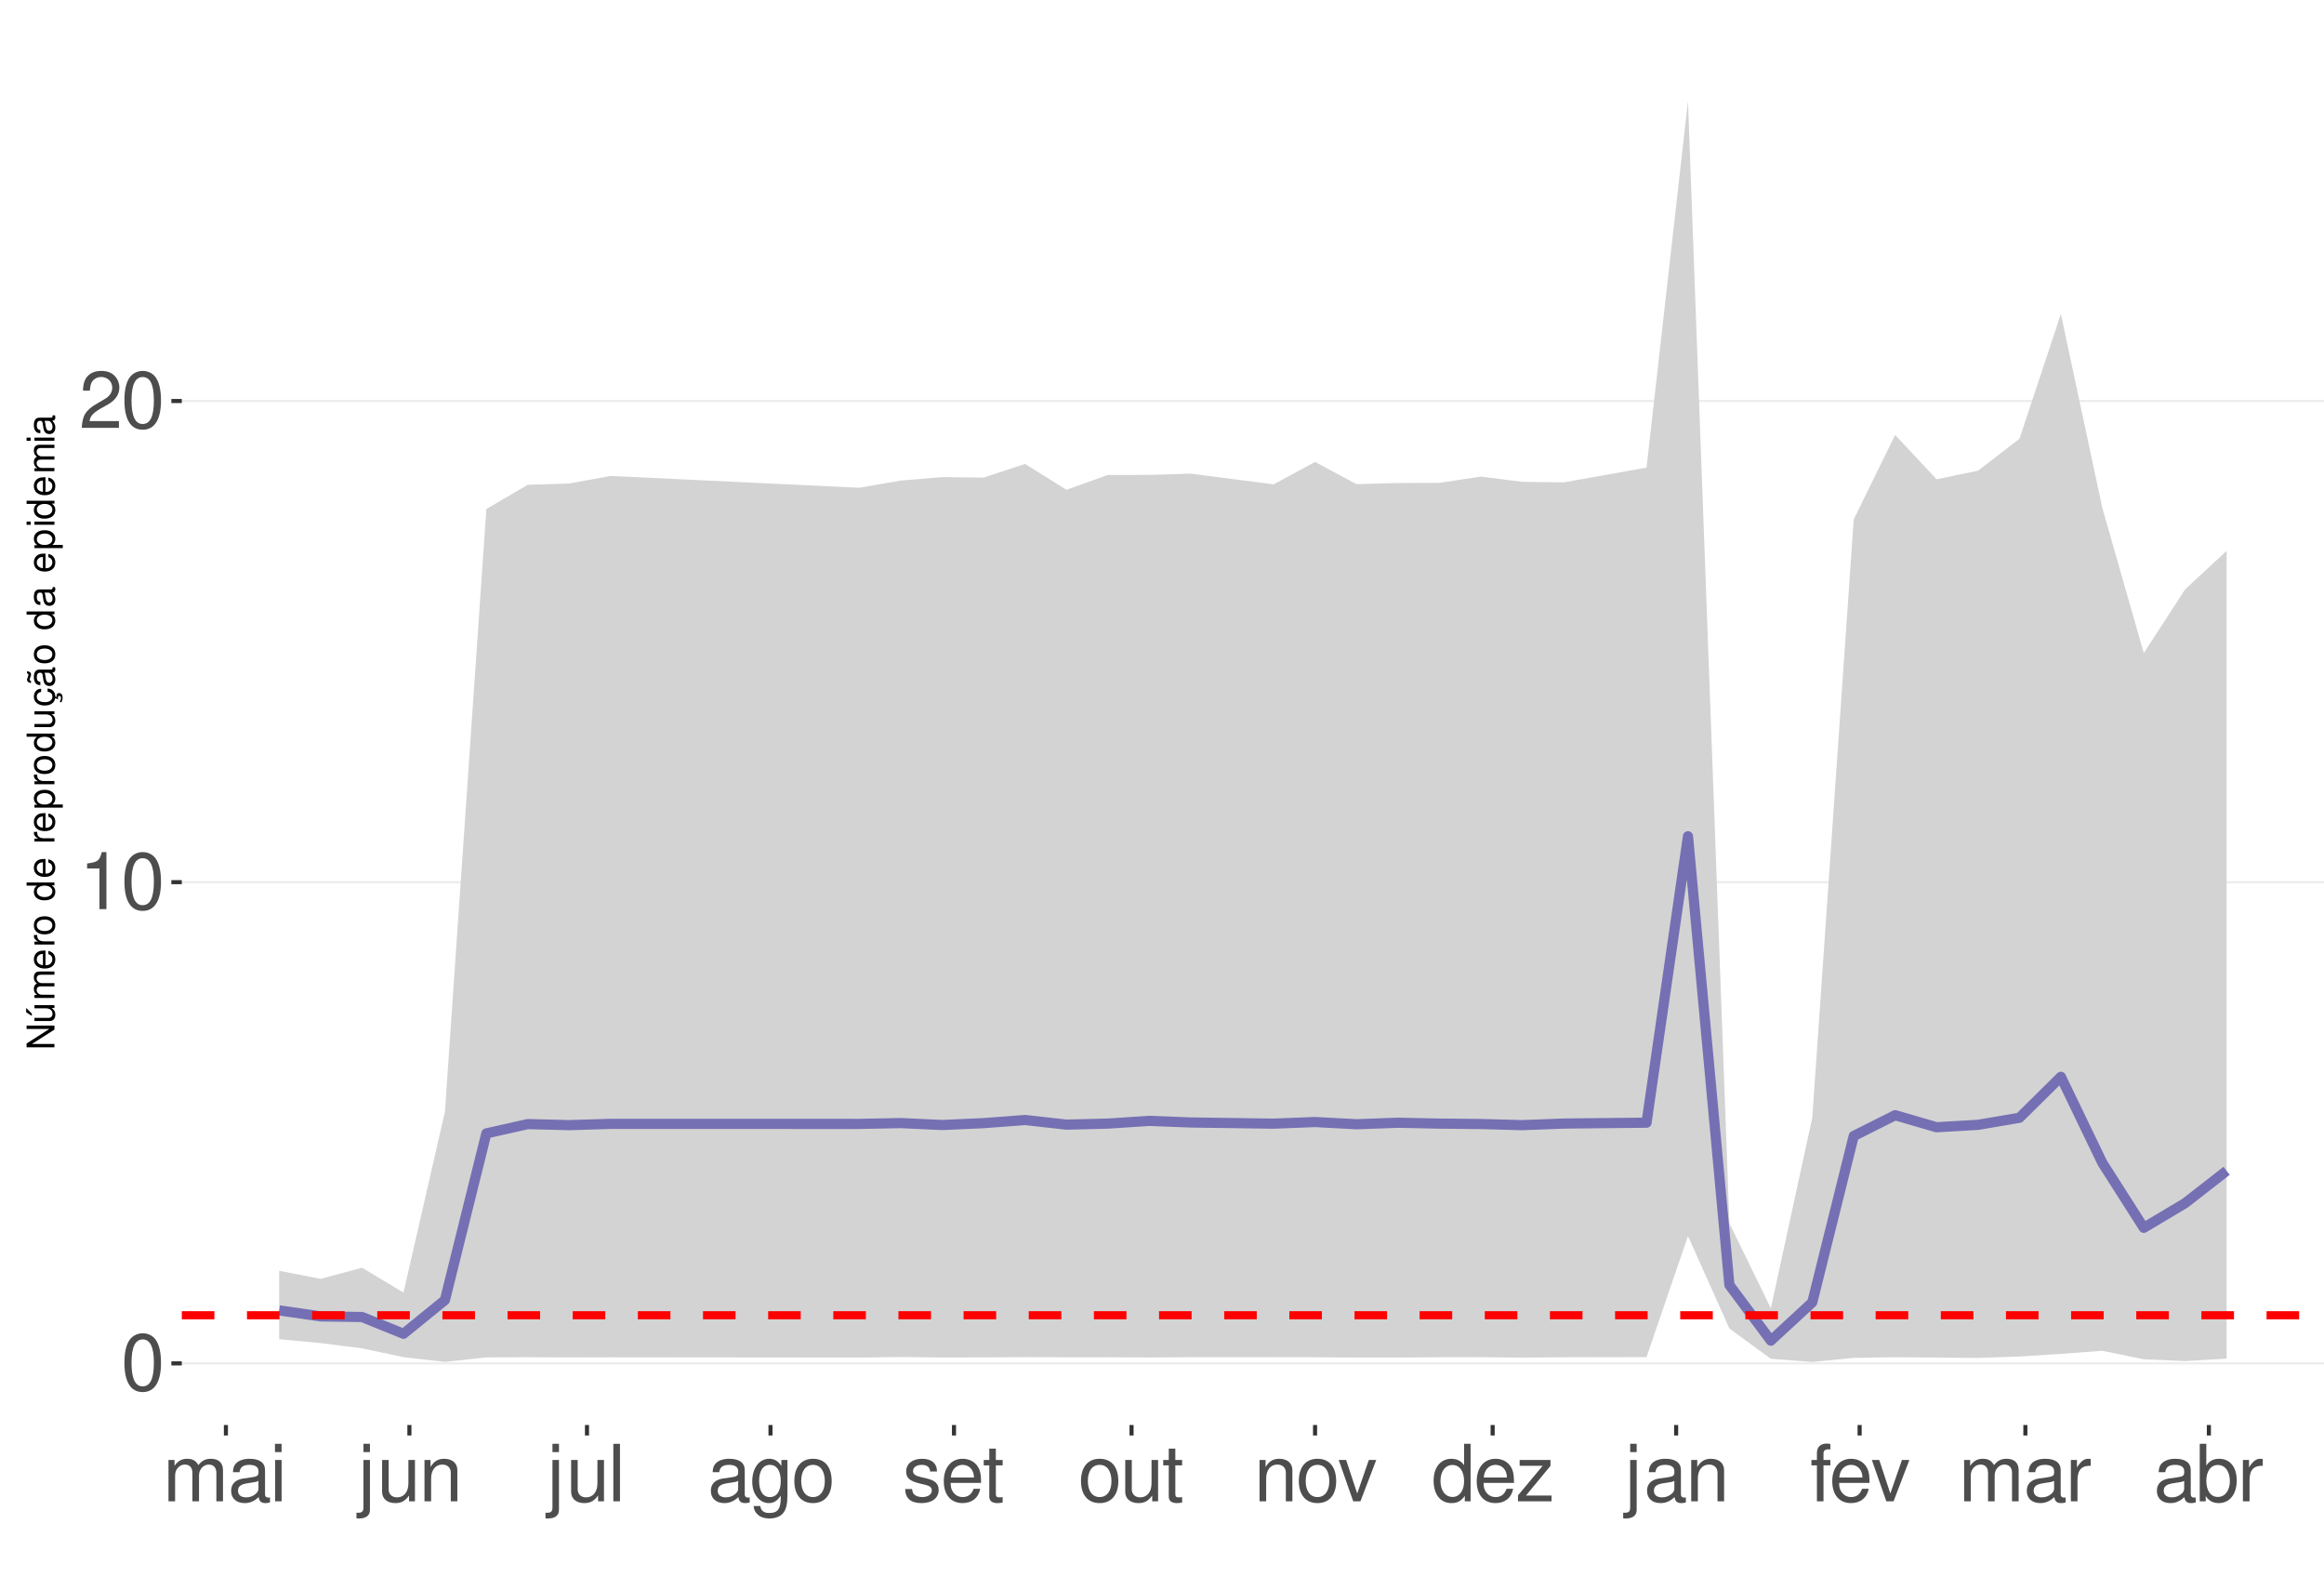
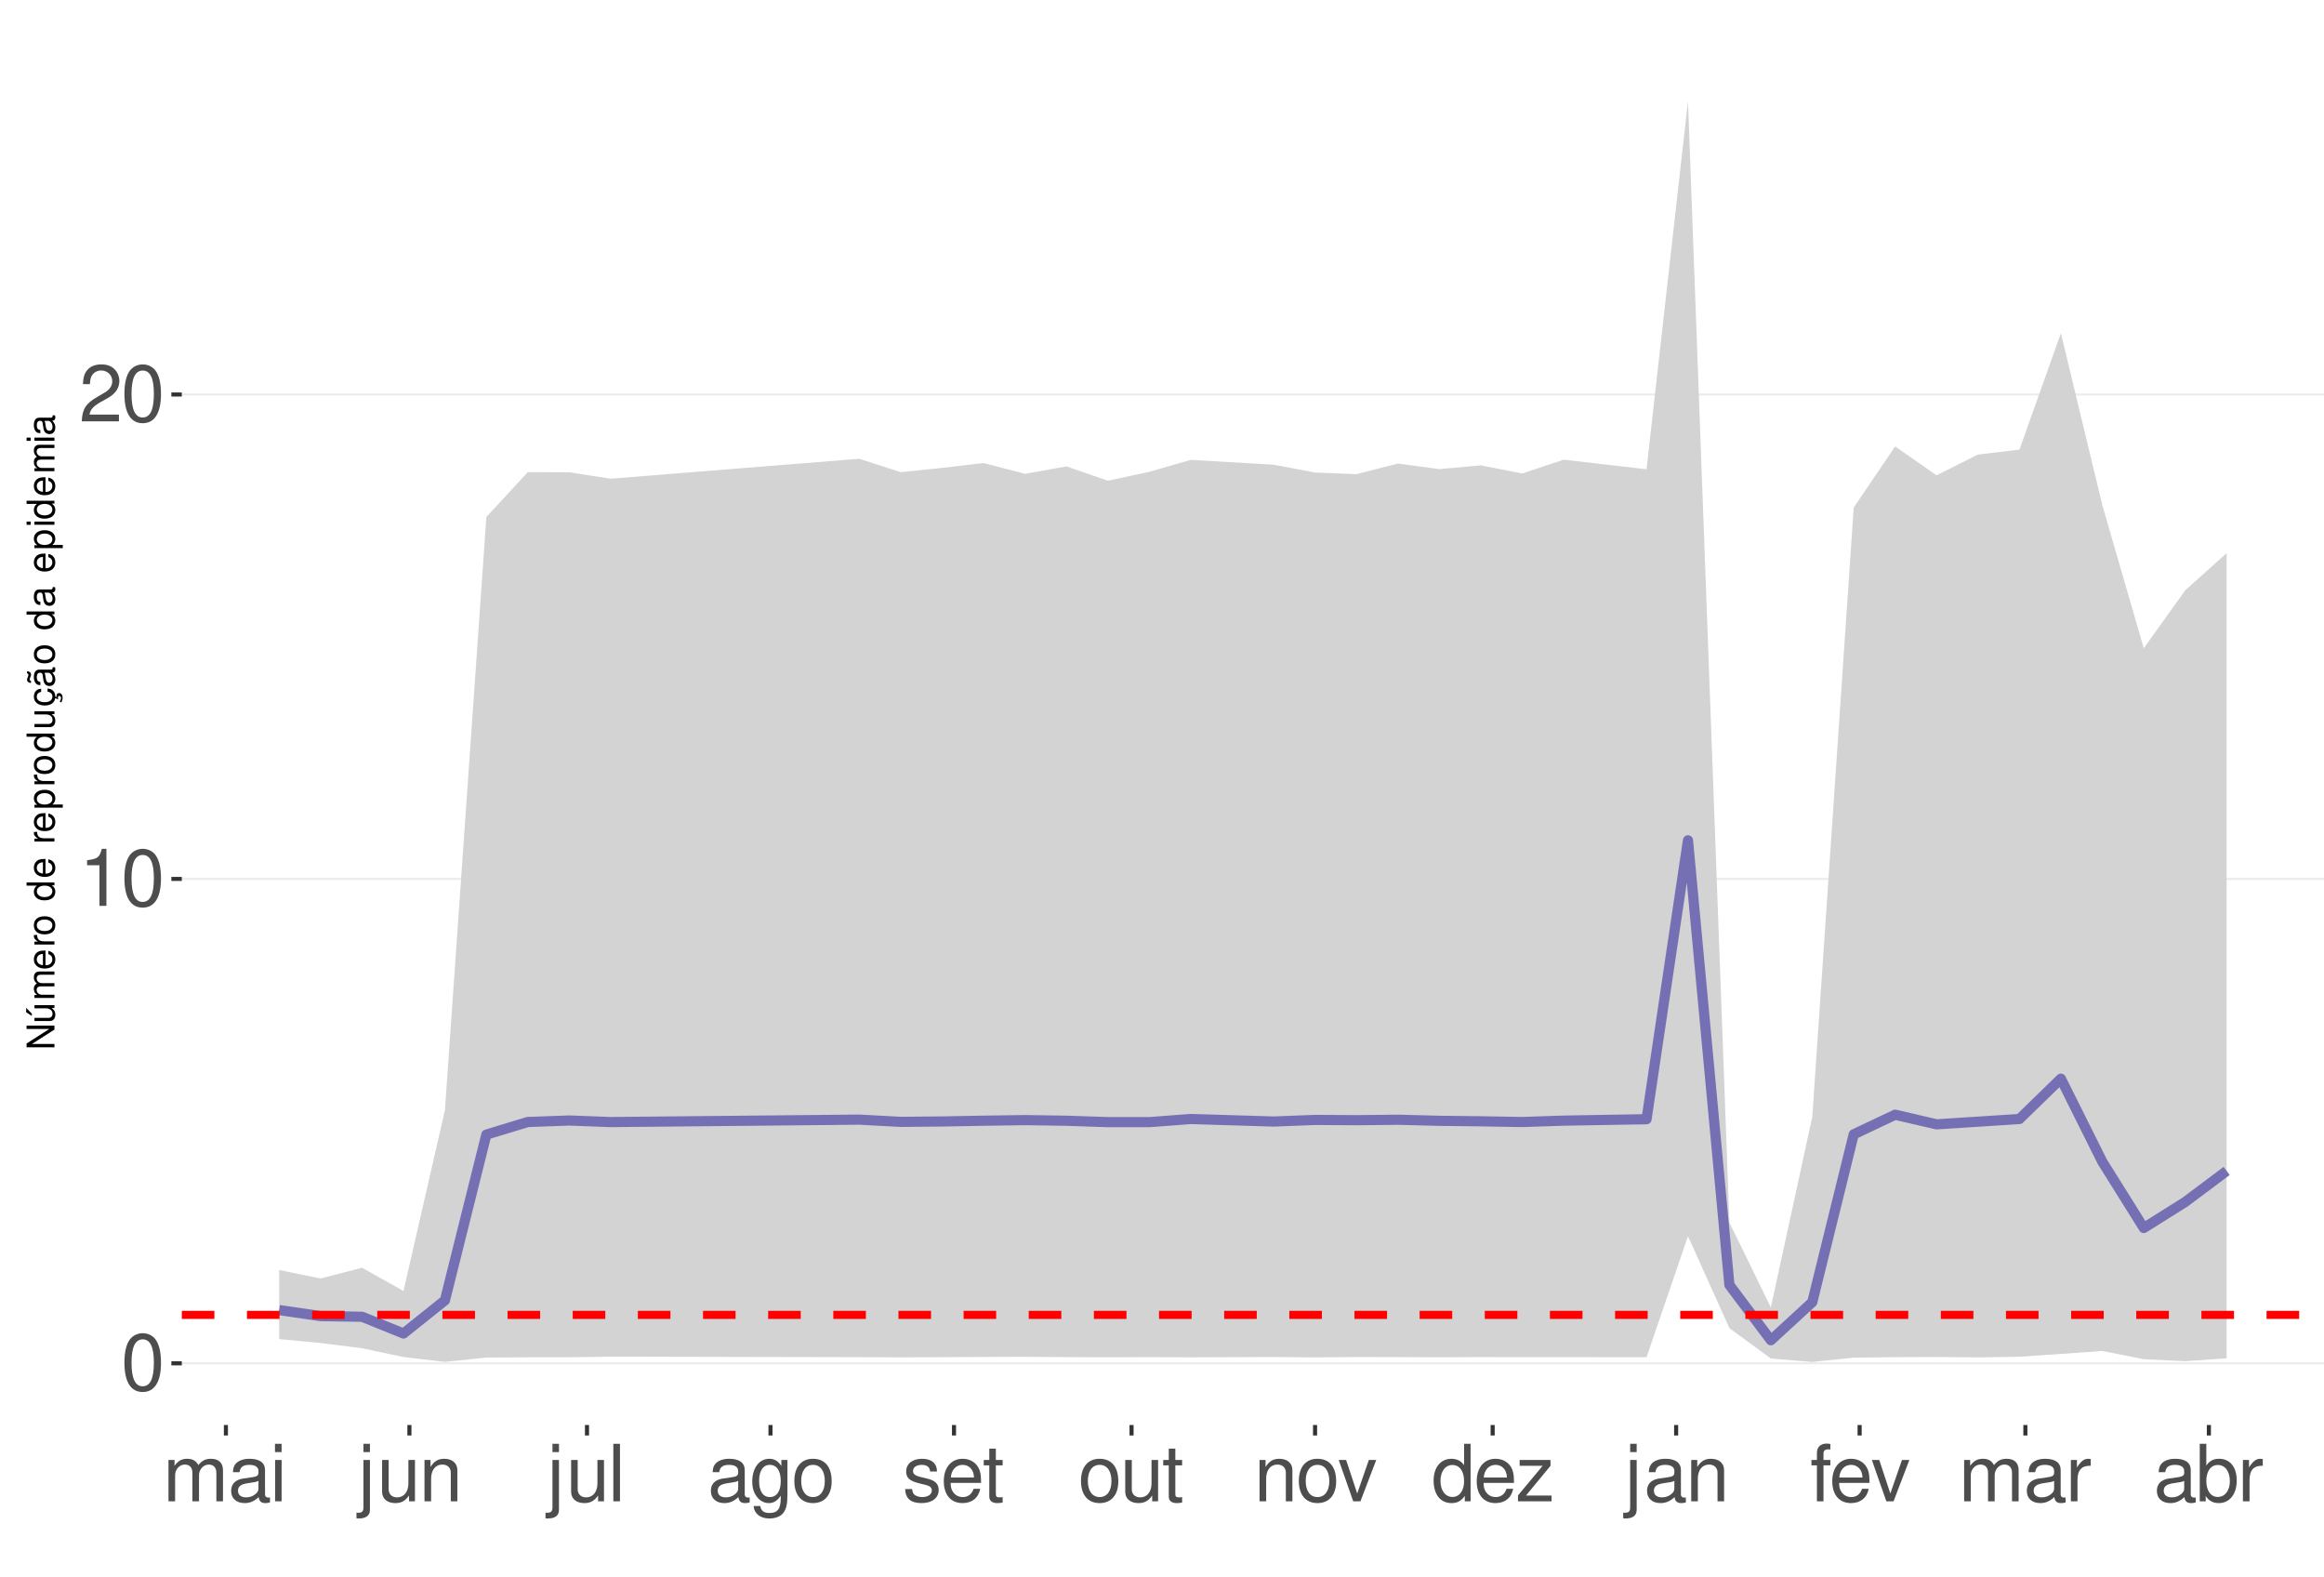
<svg xmlns="http://www.w3.org/2000/svg" xmlns:xlink="http://www.w3.org/1999/xlink" width="609pt" height="413pt" viewBox="0 0 609 413" version="1.1">
  <defs>
    <g>
      <symbol overflow="visible" id="glyph0-0">
        <path style="stroke:none;" d="" />
      </symbol>
      <symbol overflow="visible" id="glyph0-1">
        <path style="stroke:none;" d="M 5.688 -14.938 C 4.312 -14.938 3.078 -14.312 2.312 -13.297 C 1.359 -11.984 0.891 -10 0.891 -7.234 C 0.891 -2.188 2.547 0.469 5.688 0.469 C 8.781 0.469 10.469 -2.188 10.469 -7.109 C 10.469 -10 10.016 -11.938 9.047 -13.297 C 8.281 -14.328 7.062 -14.938 5.688 -14.938 Z M 5.688 -13.328 C 7.641 -13.328 8.609 -11.312 8.609 -7.266 C 8.609 -3.016 7.656 -1.031 5.641 -1.031 C 3.719 -1.031 2.75 -3.094 2.75 -7.203 C 2.75 -11.312 3.719 -13.328 5.688 -13.328 Z M 5.688 -13.328 " />
      </symbol>
      <symbol overflow="visible" id="glyph0-2">
        <path style="stroke:none;" d="M 5.344 -10.641 L 5.344 0 L 7.172 0 L 7.172 -14.938 L 5.969 -14.938 C 5.328 -12.641 4.922 -12.328 2.109 -11.953 L 2.109 -10.641 Z M 5.344 -10.641 " />
      </symbol>
      <symbol overflow="visible" id="glyph0-3">
        <path style="stroke:none;" d="M 10.453 -1.797 L 2.75 -1.797 C 2.938 -3.031 3.594 -3.828 5.391 -4.922 L 7.453 -6.078 C 9.5 -7.203 10.562 -8.734 10.562 -10.578 C 10.562 -11.812 10.062 -12.969 9.188 -13.781 C 8.328 -14.562 7.25 -14.938 5.859 -14.938 C 4 -14.938 2.625 -14.281 1.812 -13 C 1.297 -12.203 1.078 -11.281 1.031 -9.766 L 2.844 -9.766 C 2.906 -10.781 3.031 -11.375 3.281 -11.875 C 3.766 -12.781 4.703 -13.344 5.797 -13.344 C 7.453 -13.344 8.703 -12.141 8.703 -10.531 C 8.703 -9.344 8.016 -8.297 6.719 -7.562 L 4.812 -6.438 C 1.75 -4.688 0.875 -3.281 0.703 -0.016 L 10.453 -0.016 Z M 10.453 -1.797 " />
      </symbol>
      <symbol overflow="visible" id="glyph0-4">
        <path style="stroke:none;" d="M 1.453 -10.828 L 1.453 0 L 3.188 0 L 3.188 -6.797 C 3.188 -8.359 4.312 -9.625 5.719 -9.625 C 7 -9.625 7.719 -8.844 7.719 -7.453 L 7.719 0 L 9.453 0 L 9.453 -6.797 C 9.453 -8.359 10.594 -9.625 12 -9.625 C 13.266 -9.625 14 -8.812 14 -7.453 L 14 0 L 15.734 0 L 15.734 -8.125 C 15.734 -10.062 14.625 -11.141 12.594 -11.141 C 11.156 -11.141 10.281 -10.703 9.281 -9.484 C 8.641 -10.641 7.766 -11.141 6.359 -11.141 C 4.922 -11.141 3.953 -10.594 3.031 -9.297 L 3.031 -10.828 Z M 1.453 -10.828 " />
      </symbol>
      <symbol overflow="visible" id="glyph0-5">
        <path style="stroke:none;" d="M 11.047 -1.016 C 10.859 -0.969 10.781 -0.969 10.672 -0.969 C 10.078 -0.969 9.75 -1.281 9.75 -1.812 L 9.75 -8.188 C 9.75 -10.094 8.344 -11.141 5.688 -11.141 C 4.094 -11.141 2.828 -10.672 2.094 -9.875 C 1.594 -9.312 1.391 -8.703 1.344 -7.625 L 3.078 -7.625 C 3.219 -8.938 4 -9.547 5.625 -9.547 C 7.188 -9.547 8.031 -8.969 8.031 -7.938 L 8.031 -7.484 C 8.016 -6.734 7.641 -6.469 6.234 -6.281 C 3.797 -5.969 3.422 -5.891 2.766 -5.625 C 1.516 -5.078 0.875 -4.125 0.875 -2.734 C 0.875 -0.766 2.234 0.469 4.422 0.469 C 5.781 0.469 6.875 0 8.094 -1.109 C 8.219 0 8.766 0.469 9.875 0.469 C 10.25 0.469 10.469 0.438 11.047 0.297 Z M 8.031 -3.406 C 8.031 -2.828 7.875 -2.484 7.359 -2 C 6.656 -1.359 5.797 -1.031 4.797 -1.031 C 3.453 -1.031 2.672 -1.672 2.672 -2.766 C 2.672 -3.906 3.406 -4.484 5.266 -4.75 C 7.109 -5 7.453 -5.078 8.031 -5.344 Z M 8.031 -3.406 " />
      </symbol>
      <symbol overflow="visible" id="glyph0-6">
        <path style="stroke:none;" d="M 3.094 -10.828 L 1.391 -10.828 L 1.391 0 L 3.094 0 Z M 3.094 -15.062 L 1.359 -15.062 L 1.359 -12.891 L 3.094 -12.891 Z M 3.094 -15.062 " />
      </symbol>
      <symbol overflow="visible" id="glyph0-7">
        <path style="stroke:none;" d="M 1.453 -10.828 L 1.453 1.562 C 1.453 2.641 1.109 3 0.047 3 C -0.078 3 -0.141 3 -0.375 2.969 L -0.375 4.438 C -0.172 4.484 -0.062 4.5 0.203 4.5 C 2.141 4.5 3.156 3.734 3.156 2.25 L 3.156 -10.828 Z M 3.156 -15.062 L 1.453 -15.062 L 1.453 -12.891 L 3.156 -12.891 Z M 3.156 -15.062 " />
      </symbol>
      <symbol overflow="visible" id="glyph0-8">
        <path style="stroke:none;" d="M 9.953 0 L 9.953 -10.828 L 8.234 -10.828 L 8.234 -4.688 C 8.234 -2.484 7.078 -1.031 5.281 -1.031 C 3.922 -1.031 3.062 -1.859 3.062 -3.156 L 3.062 -10.828 L 1.344 -10.828 L 1.344 -2.484 C 1.344 -0.688 2.688 0.469 4.797 0.469 C 6.375 0.469 7.391 -0.078 8.406 -1.516 L 8.406 0 Z M 9.953 0 " />
      </symbol>
      <symbol overflow="visible" id="glyph0-9">
        <path style="stroke:none;" d="M 1.453 -10.828 L 1.453 0 L 3.188 0 L 3.188 -5.969 C 3.188 -8.188 4.344 -9.625 6.109 -9.625 C 7.484 -9.625 8.344 -8.797 8.344 -7.5 L 8.344 0 L 10.062 0 L 10.062 -8.188 C 10.062 -9.984 8.719 -11.141 6.625 -11.141 C 5.016 -11.141 3.984 -10.516 3.031 -9 L 3.031 -10.828 Z M 1.453 -10.828 " />
      </symbol>
      <symbol overflow="visible" id="glyph0-10">
        <path style="stroke:none;" d="M 3.141 -15.062 L 1.406 -15.062 L 1.406 0 L 3.141 0 Z M 3.141 -15.062 " />
      </symbol>
      <symbol overflow="visible" id="glyph0-11">
        <path style="stroke:none;" d="M 8.344 -10.828 L 8.344 -9.25 C 7.484 -10.562 6.531 -11.141 5.172 -11.141 C 2.547 -11.141 0.719 -8.703 0.719 -5.219 C 0.719 -3.406 1.156 -2.094 2.094 -0.984 C 2.891 -0.047 3.922 0.469 5.047 0.469 C 6.344 0.469 7.266 -0.109 8.188 -1.469 L 8.188 -0.906 C 8.188 1.984 7.375 3.062 5.219 3.062 C 3.766 3.062 3 2.484 2.828 1.234 L 1.078 1.234 C 1.234 3.25 2.828 4.5 5.188 4.5 C 6.781 4.5 8.094 3.984 8.797 3.125 C 9.625 2.109 9.938 0.766 9.938 -1.781 L 9.938 -10.828 Z M 5.328 -9.547 C 7.141 -9.547 8.188 -8.016 8.188 -5.266 C 8.188 -2.641 7.125 -1.109 5.328 -1.109 C 3.547 -1.109 2.516 -2.672 2.516 -5.328 C 2.516 -7.969 3.547 -9.547 5.328 -9.547 Z M 5.328 -9.547 " />
      </symbol>
      <symbol overflow="visible" id="glyph0-12">
        <path style="stroke:none;" d="M 5.625 -11.141 C 2.562 -11.141 0.75 -8.969 0.75 -5.328 C 0.75 -1.672 2.562 0.469 5.641 0.469 C 8.703 0.469 10.531 -1.688 10.531 -5.25 C 10.531 -9 8.766 -11.141 5.625 -11.141 Z M 5.641 -9.547 C 7.578 -9.547 8.734 -7.953 8.734 -5.266 C 8.734 -2.703 7.547 -1.109 5.641 -1.109 C 3.719 -1.109 2.547 -2.703 2.547 -5.328 C 2.547 -7.953 3.719 -9.547 5.641 -9.547 Z M 5.641 -9.547 " />
      </symbol>
      <symbol overflow="visible" id="glyph0-13">
        <path style="stroke:none;" d="M 9.047 -7.812 C 9.031 -9.938 7.625 -11.141 5.125 -11.141 C 2.609 -11.141 0.969 -9.828 0.969 -7.828 C 0.969 -6.141 1.844 -5.328 4.406 -4.703 L 6.016 -4.312 C 7.203 -4.031 7.688 -3.594 7.688 -2.828 C 7.688 -1.797 6.672 -1.109 5.172 -1.109 C 4.234 -1.109 3.453 -1.391 3.016 -1.844 C 2.75 -2.141 2.625 -2.453 2.516 -3.219 L 0.703 -3.219 C 0.781 -0.719 2.188 0.469 5.016 0.469 C 7.75 0.469 9.484 -0.875 9.484 -2.953 C 9.484 -4.562 8.578 -5.453 6.422 -5.969 L 4.766 -6.359 C 3.359 -6.688 2.766 -7.141 2.766 -7.906 C 2.766 -8.922 3.656 -9.547 5.062 -9.547 C 6.438 -9.547 7.188 -8.938 7.234 -7.812 Z M 9.047 -7.812 " />
      </symbol>
      <symbol overflow="visible" id="glyph0-14">
        <path style="stroke:none;" d="M 10.594 -4.828 C 10.594 -6.484 10.469 -7.484 10.156 -8.281 C 9.453 -10.062 7.812 -11.141 5.781 -11.141 C 2.766 -11.141 0.828 -8.844 0.828 -5.266 C 0.828 -1.688 2.688 0.469 5.75 0.469 C 8.219 0.469 9.938 -0.922 10.375 -3.281 L 8.641 -3.281 C 8.156 -1.859 7.188 -1.109 5.797 -1.109 C 4.703 -1.109 3.781 -1.609 3.203 -2.516 C 2.781 -3.141 2.641 -3.766 2.625 -4.828 Z M 2.672 -6.234 C 2.812 -8.234 4.031 -9.547 5.766 -9.547 C 7.516 -9.547 8.734 -8.188 8.734 -6.234 Z M 2.672 -6.234 " />
      </symbol>
      <symbol overflow="visible" id="glyph0-15">
        <path style="stroke:none;" d="M 5.25 -10.828 L 3.469 -10.828 L 3.469 -13.797 L 1.75 -13.797 L 1.75 -10.828 L 0.297 -10.828 L 0.297 -9.422 L 1.75 -9.422 L 1.75 -1.234 C 1.75 -0.125 2.5 0.469 3.844 0.469 C 4.297 0.469 4.672 0.438 5.25 0.328 L 5.25 -1.109 C 5 -1.047 4.766 -1.031 4.422 -1.031 C 3.672 -1.031 3.469 -1.234 3.469 -2 L 3.469 -9.422 L 5.25 -9.422 Z M 5.25 -10.828 " />
      </symbol>
      <symbol overflow="visible" id="glyph0-16">
        <path style="stroke:none;" d="M 5.891 0 L 10.031 -10.828 L 8.094 -10.828 L 5.047 -2.047 L 2.141 -10.828 L 0.203 -10.828 L 4 0 Z M 5.891 0 " />
      </symbol>
      <symbol overflow="visible" id="glyph0-17">
        <path style="stroke:none;" d="M 10.219 -15.062 L 8.516 -15.062 L 8.516 -9.453 C 7.781 -10.562 6.625 -11.141 5.188 -11.141 C 2.375 -11.141 0.531 -8.875 0.531 -5.438 C 0.531 -1.781 2.312 0.469 5.25 0.469 C 6.734 0.469 7.766 -0.078 8.703 -1.422 L 8.703 0 L 10.219 0 Z M 5.469 -9.516 C 7.328 -9.516 8.516 -7.891 8.516 -5.281 C 8.516 -2.781 7.312 -1.141 5.5 -1.141 C 3.594 -1.141 2.328 -2.812 2.328 -5.328 C 2.328 -7.844 3.594 -9.516 5.469 -9.516 Z M 5.469 -9.516 " />
      </symbol>
      <symbol overflow="visible" id="glyph0-18">
        <path style="stroke:none;" d="M 9.156 -10.828 L 1.078 -10.828 L 1.078 -9.312 L 7.109 -9.312 L 0.641 -1.547 L 0.641 0 L 9.438 0 L 9.438 -1.516 L 2.734 -1.516 L 9.156 -9.297 Z M 9.156 -10.828 " />
      </symbol>
      <symbol overflow="visible" id="glyph0-19">
        <path style="stroke:none;" d="M 5.328 -10.828 L 3.531 -10.828 L 3.531 -12.516 C 3.531 -13.234 3.922 -13.609 4.734 -13.609 C 4.875 -13.609 4.938 -13.609 5.328 -13.594 L 5.328 -15.016 C 4.938 -15.094 4.703 -15.125 4.359 -15.125 C 2.766 -15.125 1.812 -14.219 1.812 -12.656 L 1.812 -10.828 L 0.375 -10.828 L 0.375 -9.422 L 1.812 -9.422 L 1.812 0 L 3.531 0 L 3.531 -9.422 L 5.328 -9.422 Z M 5.328 -10.828 " />
      </symbol>
      <symbol overflow="visible" id="glyph0-20">
        <path style="stroke:none;" d="M 1.422 -10.828 L 1.422 0 L 3.156 0 L 3.156 -5.625 C 3.188 -8.219 4.25 -9.375 6.625 -9.312 L 6.625 -11.078 C 6.344 -11.109 6.172 -11.141 5.969 -11.141 C 4.859 -11.141 4 -10.469 3.016 -8.859 L 3.016 -10.828 Z M 1.422 -10.828 " />
      </symbol>
      <symbol overflow="visible" id="glyph0-21">
        <path style="stroke:none;" d="M 1.109 -15.062 L 1.109 0 L 2.672 0 L 2.672 -1.391 C 3.484 -0.125 4.578 0.469 6.094 0.469 C 8.938 0.469 10.797 -1.859 10.797 -5.453 C 10.797 -8.969 9.047 -11.141 6.172 -11.141 C 4.688 -11.141 3.641 -10.578 2.828 -9.359 L 2.828 -15.062 Z M 5.844 -9.516 C 7.766 -9.516 9 -7.844 9 -5.266 C 9 -2.812 7.719 -1.141 5.844 -1.141 C 4 -1.141 2.828 -2.781 2.828 -5.328 C 2.828 -7.875 4 -9.516 5.844 -9.516 Z M 5.844 -9.516 " />
      </symbol>
      <symbol overflow="visible" id="glyph1-0">
        <path style="stroke:none;" d="" />
      </symbol>
      <symbol overflow="visible" id="glyph1-1">
        <path style="stroke:none;" d="M -7.297 -6.453 L -7.297 -5.578 L -1.328 -5.578 L -7.297 -1.766 L -7.297 -0.766 L 0 -0.766 L 0 -1.641 L -5.906 -1.641 L 0 -5.406 L 0 -6.453 Z M -7.297 -6.453 " />
      </symbol>
      <symbol overflow="visible" id="glyph1-2">
        <path style="stroke:none;" d="M 0 -4.812 L -5.234 -4.812 L -5.234 -3.984 L -2.266 -3.984 C -1.203 -3.984 -0.5 -3.438 -0.5 -2.562 C -0.5 -1.906 -0.906 -1.484 -1.531 -1.484 L -5.234 -1.484 L -5.234 -0.656 L -1.203 -0.656 C -0.328 -0.656 0.234 -1.297 0.234 -2.312 C 0.234 -3.094 -0.047 -3.578 -0.734 -4.062 L 0 -4.062 Z M -7.406 -2.953 L -5.922 -2 L -5.922 -2.594 L -7.406 -4.094 Z M -7.406 -2.953 " />
      </symbol>
      <symbol overflow="visible" id="glyph1-3">
        <path style="stroke:none;" d="M -5.234 -0.703 L 0 -0.703 L 0 -1.547 L -3.297 -1.547 C -4.047 -1.547 -4.656 -2.094 -4.656 -2.766 C -4.656 -3.391 -4.281 -3.734 -3.609 -3.734 L 0 -3.734 L 0 -4.578 L -3.297 -4.578 C -4.047 -4.578 -4.656 -5.125 -4.656 -5.812 C -4.656 -6.422 -4.266 -6.781 -3.609 -6.781 L 0 -6.781 L 0 -7.625 L -3.938 -7.625 C -4.875 -7.625 -5.391 -7.078 -5.391 -6.094 C -5.391 -5.406 -5.188 -4.984 -4.594 -4.484 C -5.156 -4.188 -5.391 -3.766 -5.391 -3.078 C -5.391 -2.375 -5.125 -1.906 -4.5 -1.469 L -5.234 -1.469 Z M -5.234 -0.703 " />
      </symbol>
      <symbol overflow="visible" id="glyph1-4">
        <path style="stroke:none;" d="M -2.344 -5.125 C -3.141 -5.125 -3.625 -5.062 -4.016 -4.922 C -4.875 -4.578 -5.391 -3.781 -5.391 -2.797 C -5.391 -1.344 -4.281 -0.406 -2.547 -0.406 C -0.812 -0.406 0.234 -1.297 0.234 -2.781 C 0.234 -3.984 -0.453 -4.812 -1.594 -5.016 L -1.594 -4.188 C -0.906 -3.953 -0.547 -3.484 -0.547 -2.812 C -0.547 -2.281 -0.781 -1.828 -1.219 -1.547 C -1.516 -1.344 -1.812 -1.281 -2.344 -1.266 Z M -3.016 -1.297 C -3.984 -1.359 -4.625 -1.953 -4.625 -2.797 C -4.625 -3.641 -3.953 -4.234 -3.016 -4.234 Z M -3.016 -1.297 " />
      </symbol>
      <symbol overflow="visible" id="glyph1-5">
        <path style="stroke:none;" d="M -5.234 -0.688 L 0 -0.688 L 0 -1.531 L -2.719 -1.531 C -3.984 -1.547 -4.547 -2.062 -4.516 -3.203 L -5.359 -3.203 C -5.375 -3.062 -5.391 -2.984 -5.391 -2.891 C -5.391 -2.344 -5.062 -1.938 -4.297 -1.453 L -5.234 -1.453 Z M -5.234 -0.688 " />
      </symbol>
      <symbol overflow="visible" id="glyph1-6">
        <path style="stroke:none;" d="M -5.391 -2.719 C -5.391 -1.234 -4.344 -0.359 -2.578 -0.359 C -0.812 -0.359 0.234 -1.234 0.234 -2.734 C 0.234 -4.203 -0.812 -5.094 -2.547 -5.094 C -4.359 -5.094 -5.391 -4.234 -5.391 -2.719 Z M -4.625 -2.734 C -4.625 -3.672 -3.844 -4.234 -2.547 -4.234 C -1.312 -4.234 -0.547 -3.656 -0.547 -2.734 C -0.547 -1.797 -1.312 -1.234 -2.578 -1.234 C -3.844 -1.234 -4.625 -1.797 -4.625 -2.734 Z M -4.625 -2.734 " />
      </symbol>
      <symbol overflow="visible" id="glyph1-7">
        <path style="stroke:none;" d="" />
      </symbol>
      <symbol overflow="visible" id="glyph1-8">
        <path style="stroke:none;" d="M -7.297 -4.953 L -7.297 -4.125 L -4.578 -4.125 C -5.109 -3.766 -5.391 -3.203 -5.391 -2.516 C -5.391 -1.156 -4.297 -0.266 -2.625 -0.266 C -0.859 -0.266 0.234 -1.125 0.234 -2.547 C 0.234 -3.266 -0.047 -3.766 -0.688 -4.203 L 0 -4.203 L 0 -4.953 Z M -4.609 -2.656 C -4.609 -3.547 -3.812 -4.125 -2.562 -4.125 C -1.344 -4.125 -0.547 -3.547 -0.547 -2.656 C -0.547 -1.734 -1.359 -1.125 -2.578 -1.125 C -3.797 -1.125 -4.609 -1.734 -4.609 -2.656 Z M -4.609 -2.656 " />
      </symbol>
      <symbol overflow="visible" id="glyph1-9">
        <path style="stroke:none;" d="M 2.188 -0.547 L 2.188 -1.375 L -0.547 -1.375 C -0.016 -1.812 0.234 -2.312 0.234 -2.984 C 0.234 -4.344 -0.859 -5.234 -2.531 -5.234 C -4.297 -5.234 -5.391 -4.375 -5.391 -2.984 C -5.391 -2.266 -5.062 -1.703 -4.453 -1.312 L -5.234 -1.312 L -5.234 -0.547 Z M -4.609 -2.844 C -4.609 -3.766 -3.797 -4.359 -2.547 -4.359 C -1.359 -4.359 -0.547 -3.75 -0.547 -2.844 C -0.547 -1.953 -1.344 -1.375 -2.578 -1.375 C -3.812 -1.375 -4.609 -1.953 -4.609 -2.844 Z M -4.609 -2.844 " />
      </symbol>
      <symbol overflow="visible" id="glyph1-10">
        <path style="stroke:none;" d="M 0 -4.812 L -5.234 -4.812 L -5.234 -3.984 L -2.266 -3.984 C -1.203 -3.984 -0.5 -3.438 -0.5 -2.562 C -0.5 -1.906 -0.906 -1.484 -1.531 -1.484 L -5.234 -1.484 L -5.234 -0.656 L -1.203 -0.656 C -0.328 -0.656 0.234 -1.297 0.234 -2.312 C 0.234 -3.094 -0.047 -3.578 -0.734 -4.062 L 0 -4.062 Z M 0 -4.812 " />
      </symbol>
      <symbol overflow="visible" id="glyph1-11">
        <path style="stroke:none;" d="M 0.234 -2.641 C 0.234 -3.875 -0.547 -4.703 -1.797 -4.766 L -1.797 -3.938 C -0.953 -3.797 -0.531 -3.359 -0.531 -2.656 C -0.531 -1.734 -1.281 -1.188 -2.516 -1.188 C -3.844 -1.188 -4.625 -1.719 -4.625 -2.625 C -4.625 -3.328 -4.203 -3.766 -3.484 -3.875 L -3.484 -4.703 C -3.984 -4.672 -4.312 -4.562 -4.609 -4.359 C -5.094 -4 -5.391 -3.375 -5.391 -2.641 C -5.391 -1.219 -4.266 -0.312 -2.531 -0.312 C -1.469 -0.312 -0.625 -0.672 -0.156 -1.312 C 0.047 -1.594 0.125 -1.812 0.203 -2.25 L 0.922 -1.938 L 0.984 -2.062 C 0.938 -2.188 0.906 -2.25 0.906 -2.375 C 0.906 -2.656 1.047 -2.828 1.281 -2.828 C 1.547 -2.828 1.734 -2.594 1.734 -2.297 C 1.734 -2.031 1.672 -1.844 1.438 -1.406 L 1.406 -1.312 L 1.812 -1.094 C 2.078 -1.75 2.141 -1.953 2.141 -2.344 C 2.141 -3.109 1.781 -3.578 1.203 -3.578 C 0.781 -3.578 0.547 -3.297 0.547 -2.797 C 0.547 -2.703 0.547 -2.641 0.562 -2.516 Z M 0.234 -2.641 " />
      </symbol>
      <symbol overflow="visible" id="glyph1-12">
        <path style="stroke:none;" d="M -0.484 -5.344 C -0.469 -5.266 -0.469 -5.219 -0.469 -5.172 C -0.469 -4.875 -0.625 -4.719 -0.875 -4.719 L -3.953 -4.719 C -4.891 -4.719 -5.391 -4.047 -5.391 -2.75 C -5.391 -1.984 -5.172 -1.375 -4.781 -1.016 C -4.516 -0.766 -4.203 -0.672 -3.688 -0.656 L -3.688 -1.484 C -4.328 -1.562 -4.625 -1.938 -4.625 -2.719 C -4.625 -3.484 -4.344 -3.891 -3.844 -3.891 L -3.625 -3.891 C -3.266 -3.875 -3.125 -3.703 -3.047 -3.016 C -2.891 -1.844 -2.844 -1.656 -2.719 -1.344 C -2.453 -0.734 -2 -0.422 -1.312 -0.422 C -0.375 -0.422 0.234 -1.078 0.234 -2.141 C 0.234 -2.797 0 -3.328 -0.547 -3.922 C 0 -3.984 0.234 -4.234 0.234 -4.781 C 0.234 -4.953 0.203 -5.062 0.141 -5.344 Z M -1.656 -3.891 C -1.375 -3.891 -1.203 -3.812 -0.969 -3.562 C -0.656 -3.219 -0.5 -2.812 -0.5 -2.312 C -0.5 -1.672 -0.812 -1.297 -1.344 -1.297 C -1.891 -1.297 -2.172 -1.656 -2.297 -2.547 C -2.422 -3.438 -2.453 -3.609 -2.594 -3.891 Z M -7.172 -3.75 C -6.922 -3.672 -6.812 -3.547 -6.812 -3.375 C -6.812 -3.25 -6.875 -2.984 -6.984 -2.734 C -7.156 -2.312 -7.172 -2.25 -7.172 -2.047 C -7.172 -1.594 -6.797 -1.297 -6.141 -1.188 L -6.141 -1.766 C -6.375 -1.812 -6.5 -1.938 -6.5 -2.094 C -6.5 -2.203 -6.469 -2.344 -6.375 -2.578 C -6.156 -3.156 -6.125 -3.234 -6.125 -3.438 C -6.125 -3.922 -6.484 -4.219 -7.172 -4.312 Z M -7.172 -3.75 " />
      </symbol>
      <symbol overflow="visible" id="glyph1-13">
        <path style="stroke:none;" d="M -0.484 -5.344 C -0.469 -5.266 -0.469 -5.219 -0.469 -5.172 C -0.469 -4.875 -0.625 -4.719 -0.875 -4.719 L -3.953 -4.719 C -4.891 -4.719 -5.391 -4.047 -5.391 -2.75 C -5.391 -1.984 -5.172 -1.375 -4.781 -1.016 C -4.516 -0.766 -4.203 -0.672 -3.688 -0.656 L -3.688 -1.484 C -4.328 -1.562 -4.625 -1.938 -4.625 -2.719 C -4.625 -3.484 -4.344 -3.891 -3.844 -3.891 L -3.625 -3.891 C -3.266 -3.875 -3.125 -3.703 -3.047 -3.016 C -2.891 -1.844 -2.844 -1.656 -2.719 -1.344 C -2.453 -0.734 -2 -0.422 -1.312 -0.422 C -0.375 -0.422 0.234 -1.078 0.234 -2.141 C 0.234 -2.797 0 -3.328 -0.547 -3.922 C 0 -3.984 0.234 -4.234 0.234 -4.781 C 0.234 -4.953 0.203 -5.062 0.141 -5.344 Z M -1.656 -3.891 C -1.375 -3.891 -1.203 -3.812 -0.969 -3.562 C -0.656 -3.219 -0.5 -2.812 -0.5 -2.312 C -0.5 -1.672 -0.812 -1.297 -1.344 -1.297 C -1.891 -1.297 -2.172 -1.656 -2.297 -2.547 C -2.422 -3.438 -2.453 -3.609 -2.594 -3.891 Z M -1.656 -3.891 " />
      </symbol>
      <symbol overflow="visible" id="glyph1-14">
        <path style="stroke:none;" d="M -5.234 -1.5 L -5.234 -0.672 L 0 -0.672 L 0 -1.5 Z M -7.297 -1.5 L -7.297 -0.656 L -6.234 -0.656 L -6.234 -1.5 Z M -7.297 -1.5 " />
      </symbol>
    </g>
    <clipPath id="clip1">
      <path d="M 47.645 9.961 L 609 9.961 L 609 373.328 L 47.645 373.328 Z M 47.645 9.961 " />
    </clipPath>
    <clipPath id="clip2">
      <path d="M 47.645 356 L 609 356 L 609 358 L 47.645 358 Z M 47.645 356 " />
    </clipPath>
    <clipPath id="clip3">
-       <path d="M 47.645 230 L 609 230 L 609 232 L 47.645 232 Z M 47.645 230 " />
+       <path d="M 47.645 229 L 609 229 L 609 231 L 47.645 231 Z M 47.645 229 " />
    </clipPath>
    <clipPath id="clip4">
-       <path d="M 47.645 104 L 609 104 L 609 106 L 47.645 106 Z M 47.645 104 " />
+       <path d="M 47.645 103 L 609 103 L 609 104 L 47.645 104 Z M 47.645 103 " />
    </clipPath>
    <clipPath id="clip5">
      <path d="M 47.645 343 L 609 343 L 609 346 L 47.645 346 Z M 47.645 343 " />
    </clipPath>
  </defs>
  <g id="surface73">
    <rect x="0" y="0" width="609" height="413" style="fill:rgb(100%,100%,100%);fill-opacity:1;stroke:none;" />
    <rect x="0" y="0" width="609" height="413" style="fill:rgb(100%,100%,100%);fill-opacity:1;stroke:none;" />
    <path style="fill:none;stroke-width:1.067;stroke-linecap:round;stroke-linejoin:round;stroke:rgb(100%,100%,100%);stroke-opacity:1;stroke-miterlimit:10;" d="M 0 413 L 609 413 L 609 0 L 0 0 Z M 0 413 " />
    <g clip-path="url(#clip1)" clip-rule="nonzero">
      <path style=" stroke:none;fill-rule:nonzero;fill:rgb(100%,100%,100%);fill-opacity:1;" d="M 47.645 373.328 L 609 373.328 L 609 9.961 L 47.645 9.961 Z M 47.645 373.328 " />
    </g>
    <g clip-path="url(#clip2)" clip-rule="nonzero">
-       <path style="fill:none;stroke-width:0.533;stroke-linecap:butt;stroke-linejoin:round;stroke:rgb(92.157%,92.157%,92.157%);stroke-opacity:1;stroke-miterlimit:10;" d="M 47.645 357.18 L 609 357.18 " />
+       <path style="fill:none;stroke-width:0.533;stroke-linecap:butt;stroke-linejoin:round;stroke:rgb(92.157%,92.157%,92.157%);stroke-opacity:1;stroke-miterlimit:10;" d="M 47.645 357.16 L 609 357.16 " />
    </g>
    <g clip-path="url(#clip3)" clip-rule="nonzero">
-       <path style="fill:none;stroke-width:0.533;stroke-linecap:butt;stroke-linejoin:round;stroke:rgb(92.157%,92.157%,92.157%);stroke-opacity:1;stroke-miterlimit:10;" d="M 47.645 231.117 L 609 231.117 " />
+       <path style="fill:none;stroke-width:0.533;stroke-linecap:butt;stroke-linejoin:round;stroke:rgb(92.157%,92.157%,92.157%);stroke-opacity:1;stroke-miterlimit:10;" d="M 47.645 230.258 L 609 230.258 " />
    </g>
    <g clip-path="url(#clip4)" clip-rule="nonzero">
-       <path style="fill:none;stroke-width:0.533;stroke-linecap:butt;stroke-linejoin:round;stroke:rgb(92.157%,92.157%,92.157%);stroke-opacity:1;stroke-miterlimit:10;" d="M 47.645 105.055 L 609 105.055 " />
-     </g>
-     <path style=" stroke:none;fill-rule:nonzero;fill:rgb(82.745%,82.745%,82.745%);fill-opacity:1;" d="M 73.16 332.922 L 84.02 335.035 L 94.879 332.125 L 105.734 338.633 L 116.594 291.246 L 127.449 133.344 L 138.309 127.008 L 149.168 126.668 L 160.023 124.688 L 225.172 127.785 L 236.031 125.902 L 246.887 124.992 L 257.746 125.125 L 268.605 121.539 L 279.461 128.316 L 290.32 124.426 L 301.176 124.422 L 312.035 124.086 L 333.75 126.891 L 344.609 121.016 L 355.469 126.84 L 366.324 126.539 L 377.184 126.5 L 388.043 124.859 L 398.898 126.227 L 409.758 126.379 L 431.473 122.504 L 442.332 26.48 L 453.188 320.484 L 464.047 342.754 L 474.906 292.793 L 485.762 136.078 L 496.621 113.945 L 507.477 125.566 L 518.336 123.312 L 529.195 114.961 L 540.051 82.254 L 550.91 133.062 L 561.77 171.082 L 572.625 154.391 L 583.484 144.312 L 583.484 355.934 L 572.625 356.586 L 561.77 356.109 L 550.91 353.879 L 540.051 354.691 L 529.195 355.379 L 518.336 355.758 L 507.477 355.664 L 496.621 355.57 L 485.762 355.746 L 474.906 356.812 L 464.047 355.977 L 453.188 348.055 L 442.332 323.812 L 431.473 355.539 L 409.758 355.578 L 398.898 355.68 L 388.043 355.562 L 377.184 355.578 L 366.324 355.656 L 355.469 355.664 L 344.609 355.582 L 333.75 355.566 L 312.035 355.566 L 301.176 355.637 L 290.32 355.582 L 279.461 355.59 L 268.605 355.547 L 257.746 355.625 L 246.887 355.641 L 236.031 355.516 L 225.172 355.664 L 160.023 355.598 L 149.168 355.625 L 138.309 355.574 L 127.449 355.609 L 116.594 356.797 L 105.734 355.547 L 94.879 353.242 L 84.02 351.867 L 73.16 350.848 Z M 73.16 332.922 " />
-     <path style="fill:none;stroke-width:2.667;stroke-linecap:butt;stroke-linejoin:round;stroke:rgb(45.882%,43.922%,70.196%);stroke-opacity:1;stroke-miterlimit:10;" d="M 73.16 343.297 L 84.02 344.879 L 94.879 345.035 L 105.734 349.422 L 116.594 340.602 L 127.449 296.93 L 138.309 294.492 L 149.168 294.766 L 160.023 294.43 L 225.172 294.441 L 236.031 294.227 L 246.887 294.73 L 257.746 294.246 L 268.605 293.422 L 279.461 294.633 L 290.32 294.363 L 301.176 293.648 L 312.035 294.07 L 333.75 294.375 L 344.609 293.953 L 355.469 294.531 L 366.324 294.137 L 377.184 294.363 L 388.043 294.473 L 398.898 294.77 L 409.758 294.352 L 431.473 294.121 L 442.332 219.094 L 453.188 336.652 L 464.047 351.223 L 474.906 341.188 L 485.762 297.613 L 496.621 292.16 L 507.477 295.32 L 518.336 294.684 L 529.195 292.84 L 540.051 282.102 L 550.91 304.645 L 561.77 321.664 L 572.625 315.191 L 583.484 306.727 " />
+       <path style="fill:none;stroke-width:0.533;stroke-linecap:butt;stroke-linejoin:round;stroke:rgb(92.157%,92.157%,92.157%);stroke-opacity:1;stroke-miterlimit:10;" d="M 47.645 103.352 L 609 103.352 " />
+     </g>
+     <path style=" stroke:none;fill-rule:nonzero;fill:rgb(82.745%,82.745%,82.745%);fill-opacity:1;" d="M 73.16 332.719 L 84.02 334.938 L 94.879 332.129 L 105.734 338.211 L 116.594 290.84 L 127.449 135.441 L 138.309 123.691 L 149.168 123.73 L 160.023 125.414 L 225.172 120.188 L 236.031 123.703 L 246.887 122.578 L 257.746 121.309 L 268.605 124.133 L 279.461 122.191 L 290.32 125.945 L 301.176 123.602 L 312.035 120.48 L 333.75 121.742 L 344.609 123.789 L 355.469 124.219 L 366.324 121.441 L 377.184 122.902 L 388.043 121.918 L 398.898 124.043 L 409.758 120.43 L 431.473 122.938 L 442.332 26.48 L 453.188 320.273 L 464.047 342.531 L 474.906 292.598 L 485.762 132.973 L 496.621 116.953 L 507.477 124.531 L 518.336 119.09 L 529.195 117.789 L 540.051 87.277 L 550.91 132.344 L 561.77 169.824 L 572.625 154.656 L 583.484 144.914 L 583.484 355.848 L 572.625 356.602 L 561.77 356.086 L 550.91 353.93 L 540.051 354.707 L 529.195 355.441 L 518.336 355.617 L 507.477 355.516 L 496.621 355.559 L 485.762 355.68 L 474.906 356.812 L 464.047 355.91 L 453.188 347.953 L 442.332 323.855 L 431.473 355.574 L 409.758 355.562 L 398.898 355.566 L 388.043 355.539 L 377.184 355.598 L 366.324 355.543 L 355.469 355.527 L 344.609 355.617 L 333.75 355.52 L 312.035 355.605 L 301.176 355.551 L 290.32 355.594 L 279.461 355.547 L 268.605 355.453 L 257.746 355.496 L 246.887 355.566 L 236.031 355.609 L 225.172 355.562 L 160.023 355.418 L 149.168 355.582 L 138.309 355.59 L 127.449 355.656 L 116.594 356.793 L 105.734 355.516 L 94.879 353.223 L 84.02 351.84 L 73.16 350.82 Z M 73.16 332.719 " />
+     <path style="fill:none;stroke-width:2.667;stroke-linecap:butt;stroke-linejoin:round;stroke:rgb(45.882%,43.922%,70.196%);stroke-opacity:1;stroke-miterlimit:10;" d="M 73.16 343.215 L 84.02 344.801 L 94.879 344.965 L 105.734 349.352 L 116.594 340.676 L 127.449 297.242 L 138.309 293.945 L 149.168 293.551 L 160.023 293.961 L 225.172 293.324 L 236.031 293.91 L 246.887 293.805 L 257.746 293.605 L 268.605 293.449 L 279.461 293.613 L 290.32 293.977 L 301.176 293.98 L 312.035 293.16 L 333.75 293.82 L 344.609 293.402 L 355.469 293.469 L 366.324 293.355 L 377.184 293.629 L 388.043 293.762 L 398.898 293.949 L 409.758 293.586 L 431.473 293.215 L 442.332 220.145 L 453.188 336.637 L 464.047 351.121 L 474.906 341.141 L 485.762 297.18 L 496.621 292.039 L 507.477 294.555 L 518.336 293.859 L 529.195 293.156 L 540.051 282.594 L 550.91 304.355 L 561.77 321.711 L 572.625 314.898 L 583.484 306.766 " />
    <g clip-path="url(#clip5)" clip-rule="nonzero">
-       <path style="fill:none;stroke-width:2.134;stroke-linecap:butt;stroke-linejoin:round;stroke:rgb(100%,0%,0%);stroke-opacity:1;stroke-dasharray:8.536,8.536;stroke-miterlimit:10;" d="M 47.645 344.574 L 609 344.574 " />
-     </g>
-     <g style="fill:rgb(30.196%,30.196%,30.196%);fill-opacity:1;">
-       <use xlink:href="#glyph0-1" x="31.715" y="364.233" />
-     </g>
-     <g style="fill:rgb(30.196%,30.196%,30.196%);fill-opacity:1;">
-       <use xlink:href="#glyph0-2" x="20.715" y="238.171" />
-       <use xlink:href="#glyph0-1" x="31.715" y="238.171" />
-     </g>
-     <g style="fill:rgb(30.196%,30.196%,30.196%);fill-opacity:1;">
-       <use xlink:href="#glyph0-3" x="20.715" y="112.108" />
-       <use xlink:href="#glyph0-1" x="31.715" y="112.108" />
-     </g>
-     <path style="fill:none;stroke-width:1.067;stroke-linecap:butt;stroke-linejoin:round;stroke:rgb(20%,20%,20%);stroke-opacity:1;stroke-miterlimit:10;" d="M 44.906 357.18 L 47.645 357.18 " />
-     <path style="fill:none;stroke-width:1.067;stroke-linecap:butt;stroke-linejoin:round;stroke:rgb(20%,20%,20%);stroke-opacity:1;stroke-miterlimit:10;" d="M 44.906 231.117 L 47.645 231.117 " />
-     <path style="fill:none;stroke-width:1.067;stroke-linecap:butt;stroke-linejoin:round;stroke:rgb(20%,20%,20%);stroke-opacity:1;stroke-miterlimit:10;" d="M 44.906 105.055 L 47.645 105.055 " />
+       <path style="fill:none;stroke-width:2.134;stroke-linecap:butt;stroke-linejoin:round;stroke:rgb(100%,0%,0%);stroke-opacity:1;stroke-dasharray:8.536,8.536;stroke-miterlimit:10;" d="M 47.645 344.473 L 609 344.473 " />
+     </g>
+     <g style="fill:rgb(30.196%,30.196%,30.196%);fill-opacity:1;">
+       <use xlink:href="#glyph0-1" x="31.715" y="364.214" />
+     </g>
+     <g style="fill:rgb(30.196%,30.196%,30.196%);fill-opacity:1;">
+       <use xlink:href="#glyph0-2" x="20.715" y="237.312" />
+       <use xlink:href="#glyph0-1" x="31.715" y="237.312" />
+     </g>
+     <g style="fill:rgb(30.196%,30.196%,30.196%);fill-opacity:1;">
+       <use xlink:href="#glyph0-3" x="20.715" y="110.405" />
+       <use xlink:href="#glyph0-1" x="31.715" y="110.405" />
+     </g>
+     <path style="fill:none;stroke-width:1.067;stroke-linecap:butt;stroke-linejoin:round;stroke:rgb(20%,20%,20%);stroke-opacity:1;stroke-miterlimit:10;" d="M 44.906 357.16 L 47.645 357.16 " />
+     <path style="fill:none;stroke-width:1.067;stroke-linecap:butt;stroke-linejoin:round;stroke:rgb(20%,20%,20%);stroke-opacity:1;stroke-miterlimit:10;" d="M 44.906 230.258 L 47.645 230.258 " />
+     <path style="fill:none;stroke-width:1.067;stroke-linecap:butt;stroke-linejoin:round;stroke:rgb(20%,20%,20%);stroke-opacity:1;stroke-miterlimit:10;" d="M 44.906 103.352 L 47.645 103.352 " />
    <path style="fill:none;stroke-width:1.067;stroke-linecap:butt;stroke-linejoin:round;stroke:rgb(20%,20%,20%);stroke-opacity:1;stroke-miterlimit:10;" d="M 59.199 376.07 L 59.199 373.328 " />
    <path style="fill:none;stroke-width:1.067;stroke-linecap:butt;stroke-linejoin:round;stroke:rgb(20%,20%,20%);stroke-opacity:1;stroke-miterlimit:10;" d="M 107.285 376.07 L 107.285 373.328 " />
    <path style="fill:none;stroke-width:1.067;stroke-linecap:butt;stroke-linejoin:round;stroke:rgb(20%,20%,20%);stroke-opacity:1;stroke-miterlimit:10;" d="M 153.82 376.07 L 153.82 373.328 " />
    <path style="fill:none;stroke-width:1.067;stroke-linecap:butt;stroke-linejoin:round;stroke:rgb(20%,20%,20%);stroke-opacity:1;stroke-miterlimit:10;" d="M 201.906 376.07 L 201.906 373.328 " />
    <path style="fill:none;stroke-width:1.067;stroke-linecap:butt;stroke-linejoin:round;stroke:rgb(20%,20%,20%);stroke-opacity:1;stroke-miterlimit:10;" d="M 249.992 376.07 L 249.992 373.328 " />
    <path style="fill:none;stroke-width:1.067;stroke-linecap:butt;stroke-linejoin:round;stroke:rgb(20%,20%,20%);stroke-opacity:1;stroke-miterlimit:10;" d="M 296.523 376.07 L 296.523 373.328 " />
    <path style="fill:none;stroke-width:1.067;stroke-linecap:butt;stroke-linejoin:round;stroke:rgb(20%,20%,20%);stroke-opacity:1;stroke-miterlimit:10;" d="M 344.609 376.07 L 344.609 373.328 " />
    <path style="fill:none;stroke-width:1.067;stroke-linecap:butt;stroke-linejoin:round;stroke:rgb(20%,20%,20%);stroke-opacity:1;stroke-miterlimit:10;" d="M 391.145 376.07 L 391.145 373.328 " />
    <path style="fill:none;stroke-width:1.067;stroke-linecap:butt;stroke-linejoin:round;stroke:rgb(20%,20%,20%);stroke-opacity:1;stroke-miterlimit:10;" d="M 439.23 376.07 L 439.23 373.328 " />
    <path style="fill:none;stroke-width:1.067;stroke-linecap:butt;stroke-linejoin:round;stroke:rgb(20%,20%,20%);stroke-opacity:1;stroke-miterlimit:10;" d="M 487.312 376.07 L 487.312 373.328 " />
    <path style="fill:none;stroke-width:1.067;stroke-linecap:butt;stroke-linejoin:round;stroke:rgb(20%,20%,20%);stroke-opacity:1;stroke-miterlimit:10;" d="M 530.746 376.07 L 530.746 373.328 " />
    <path style="fill:none;stroke-width:1.067;stroke-linecap:butt;stroke-linejoin:round;stroke:rgb(20%,20%,20%);stroke-opacity:1;stroke-miterlimit:10;" d="M 578.832 376.07 L 578.832 373.328 " />
    <g style="fill:rgb(30.196%,30.196%,30.196%);fill-opacity:1;">
      <use xlink:href="#glyph0-4" x="42.699" y="393.315" />
      <use xlink:href="#glyph0-5" x="59.699" y="393.315" />
      <use xlink:href="#glyph0-6" x="70.699" y="393.315" />
    </g>
    <g style="fill:rgb(30.196%,30.196%,30.196%);fill-opacity:1;">
      <use xlink:href="#glyph0-7" x="93.785" y="393.315" />
      <use xlink:href="#glyph0-8" x="98.785" y="393.315" />
      <use xlink:href="#glyph0-9" x="109.785" y="393.315" />
    </g>
    <g style="fill:rgb(30.196%,30.196%,30.196%);fill-opacity:1;">
      <use xlink:href="#glyph0-7" x="143.32" y="393.315" />
      <use xlink:href="#glyph0-8" x="148.32" y="393.315" />
      <use xlink:href="#glyph0-10" x="159.32" y="393.315" />
    </g>
    <g style="fill:rgb(30.196%,30.196%,30.196%);fill-opacity:1;">
      <use xlink:href="#glyph0-5" x="185.406" y="393.315" />
      <use xlink:href="#glyph0-11" x="196.406" y="393.315" />
      <use xlink:href="#glyph0-12" x="207.406" y="393.315" />
    </g>
    <g style="fill:rgb(30.196%,30.196%,30.196%);fill-opacity:1;">
      <use xlink:href="#glyph0-13" x="236.492" y="393.315" />
      <use xlink:href="#glyph0-14" x="246.492" y="393.315" />
      <use xlink:href="#glyph0-15" x="257.492" y="393.315" />
    </g>
    <g style="fill:rgb(30.196%,30.196%,30.196%);fill-opacity:1;">
      <use xlink:href="#glyph0-12" x="282.523" y="393.315" />
      <use xlink:href="#glyph0-8" x="293.523" y="393.315" />
      <use xlink:href="#glyph0-15" x="304.523" y="393.315" />
    </g>
    <g style="fill:rgb(30.196%,30.196%,30.196%);fill-opacity:1;">
      <use xlink:href="#glyph0-9" x="328.609" y="393.315" />
      <use xlink:href="#glyph0-12" x="339.609" y="393.315" />
      <use xlink:href="#glyph0-16" x="350.609" y="393.315" />
    </g>
    <g style="fill:rgb(30.196%,30.196%,30.196%);fill-opacity:1;">
      <use xlink:href="#glyph0-17" x="375.145" y="393.315" />
      <use xlink:href="#glyph0-14" x="386.145" y="393.315" />
      <use xlink:href="#glyph0-18" x="397.145" y="393.315" />
    </g>
    <g style="fill:rgb(30.196%,30.196%,30.196%);fill-opacity:1;">
      <use xlink:href="#glyph0-7" x="425.73" y="393.315" />
      <use xlink:href="#glyph0-5" x="430.73" y="393.315" />
      <use xlink:href="#glyph0-9" x="441.73" y="393.315" />
    </g>
    <g style="fill:rgb(30.196%,30.196%,30.196%);fill-opacity:1;">
      <use xlink:href="#glyph0-19" x="474.312" y="393.315" />
      <use xlink:href="#glyph0-14" x="479.312" y="393.315" />
      <use xlink:href="#glyph0-16" x="490.312" y="393.315" />
    </g>
    <g style="fill:rgb(30.196%,30.196%,30.196%);fill-opacity:1;">
      <use xlink:href="#glyph0-4" x="513.246" y="393.315" />
      <use xlink:href="#glyph0-5" x="530.246" y="393.315" />
      <use xlink:href="#glyph0-20" x="541.246" y="393.315" />
    </g>
    <g style="fill:rgb(30.196%,30.196%,30.196%);fill-opacity:1;">
      <use xlink:href="#glyph0-5" x="564.332" y="393.315" />
      <use xlink:href="#glyph0-21" x="575.332" y="393.315" />
      <use xlink:href="#glyph0-20" x="586.332" y="393.315" />
    </g>
    <g style="fill:rgb(0%,0%,0%);fill-opacity:1;">
      <use xlink:href="#glyph1-1" x="14.263" y="275.145" />
      <use xlink:href="#glyph1-2" x="14.263" y="268.145" />
      <use xlink:href="#glyph1-3" x="14.263" y="262.145" />
      <use xlink:href="#glyph1-4" x="14.263" y="254.145" />
      <use xlink:href="#glyph1-5" x="14.263" y="248.145" />
      <use xlink:href="#glyph1-6" x="14.263" y="245.145" />
      <use xlink:href="#glyph1-7" x="14.263" y="239.145" />
      <use xlink:href="#glyph1-8" x="14.263" y="236.145" />
      <use xlink:href="#glyph1-4" x="14.263" y="230.145" />
      <use xlink:href="#glyph1-7" x="14.263" y="224.145" />
      <use xlink:href="#glyph1-5" x="14.263" y="221.145" />
      <use xlink:href="#glyph1-4" x="14.263" y="218.145" />
      <use xlink:href="#glyph1-9" x="14.263" y="212.145" />
      <use xlink:href="#glyph1-5" x="14.263" y="206.145" />
      <use xlink:href="#glyph1-6" x="14.263" y="203.145" />
      <use xlink:href="#glyph1-8" x="14.263" y="197.145" />
      <use xlink:href="#glyph1-10" x="14.263" y="191.145" />
      <use xlink:href="#glyph1-11" x="14.263" y="185.145" />
      <use xlink:href="#glyph1-12" x="14.263" y="180.145" />
      <use xlink:href="#glyph1-6" x="14.263" y="174.145" />
      <use xlink:href="#glyph1-7" x="14.263" y="168.145" />
      <use xlink:href="#glyph1-8" x="14.263" y="165.145" />
      <use xlink:href="#glyph1-13" x="14.263" y="159.145" />
      <use xlink:href="#glyph1-7" x="14.263" y="153.145" />
      <use xlink:href="#glyph1-4" x="14.263" y="150.145" />
      <use xlink:href="#glyph1-9" x="14.263" y="144.145" />
      <use xlink:href="#glyph1-14" x="14.263" y="138.145" />
      <use xlink:href="#glyph1-8" x="14.263" y="136.145" />
      <use xlink:href="#glyph1-4" x="14.263" y="130.145" />
      <use xlink:href="#glyph1-3" x="14.263" y="124.145" />
      <use xlink:href="#glyph1-14" x="14.263" y="116.145" />
      <use xlink:href="#glyph1-13" x="14.263" y="114.145" />
    </g>
  </g>
</svg>
